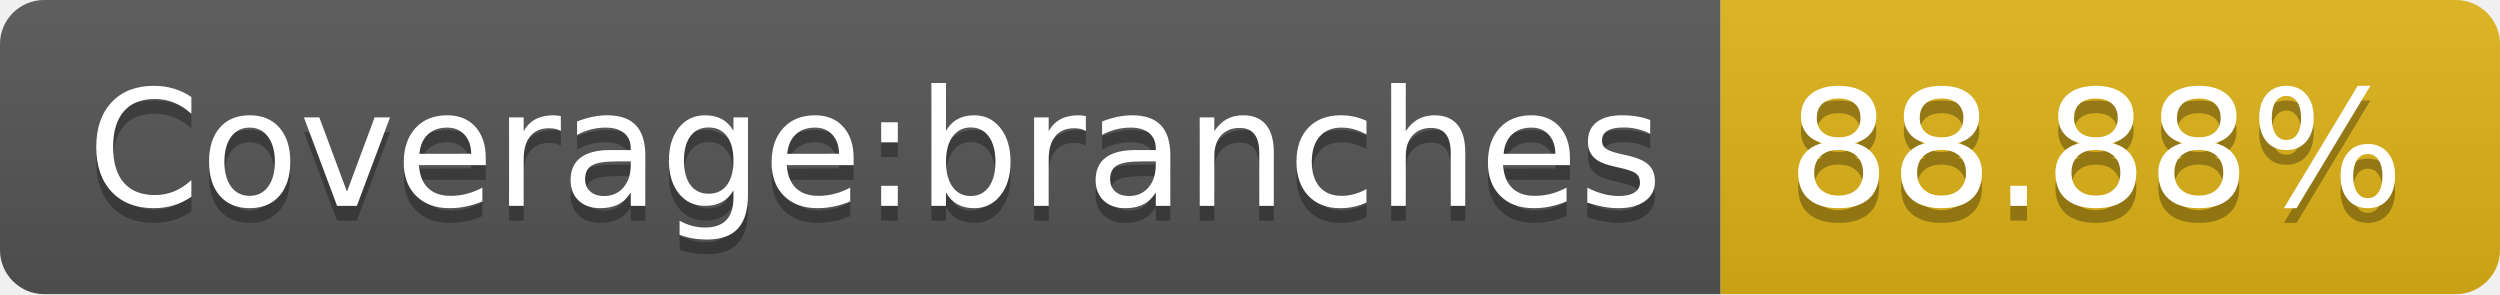
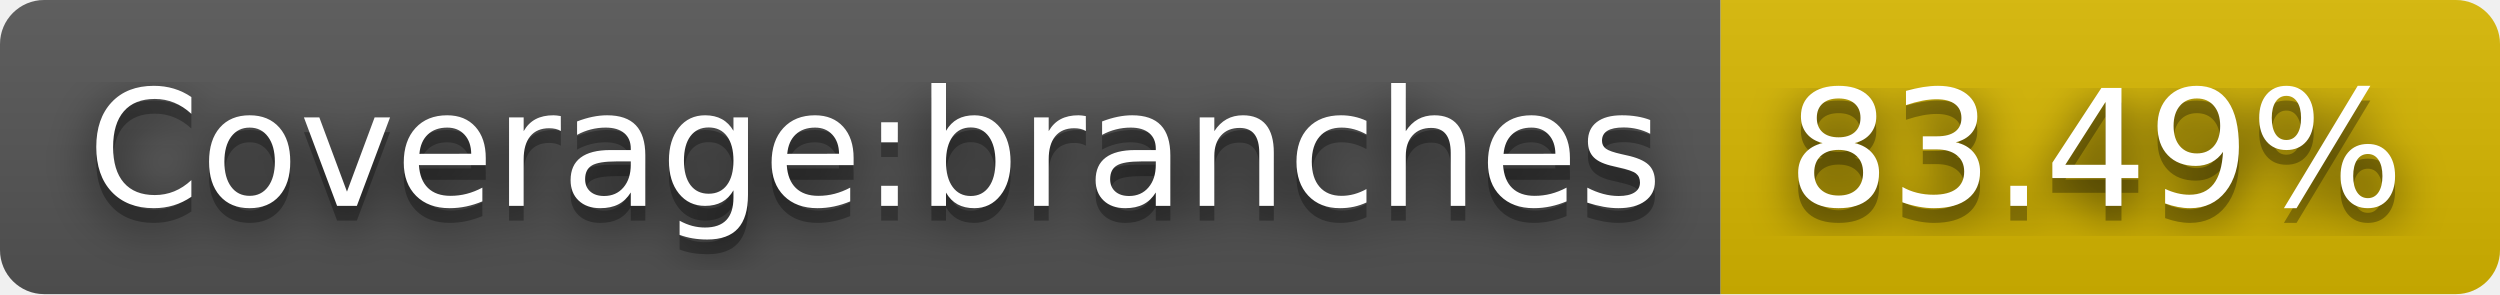
- <svg xmlns="http://www.w3.org/2000/svg" width="170" height="20" role="img" aria-label="Coverage:branches: 88.88%">
+ <svg xmlns="http://www.w3.org/2000/svg" width="170" height="20" role="img" aria-label="Coverage:branches: 83.49%">
+   <filter id="blur">
+     <feGaussianBlur stdDeviation="16" />
+   </filter>
  <linearGradient id="s" x2="0" y2="100%">
    <stop offset="0" stop-color="#bbb" stop-opacity=".1" />
    <stop offset="1" stop-opacity=".1" />
  </linearGradient>
  <clipPath id="r">
-     <rect width="170" height="20" rx="3" fill="#fff" />
+     <rect width="170" height="20" rx="3" />
  </clipPath>
  <g clip-path="url(#r)">
    <rect width="117" height="20" fill="#555" />
-     <rect x="117" width="53" height="20" fill="#dfb317" />
+     <rect x="117" width="53" height="20" fill="#d8b800" />
    <rect width="170" height="20" fill="url(#s)" />
  </g>
  <g fill="#fff" text-anchor="middle" font-family="Verdana,Geneva,DejaVu Sans,sans-serif" text-rendering="geometricPrecision" font-size="110">
-     <text aria-hidden="true" x="595" y="150" fill="#010101" fill-opacity=".3" transform="scale(.1)" textLength="1070">Coverage:branches</text>
-     <text x="595" y="140" transform="scale(.1)" fill="#fff" textLength="1070">Coverage:branches</text>
-     <text aria-hidden="true" x="1425" y="150" fill="#010101" fill-opacity=".3" transform="scale(.1)" textLength="430">88.88%</text>
-     <text x="1425" y="140" transform="scale(.1)" fill="#fff" textLength="430">88.88%</text>
+     <g transform="scale(.1)">
+       <g aria-hidden="true" fill="#010101">
+         <text x="595" y="150" fill-opacity=".8" filter="url(#blur)" textLength="1070">Coverage:branches</text>
+         <text x="595" y="150" fill-opacity=".3" textLength="1070">Coverage:branches</text>
+       </g>
+       <text x="595" y="140" textLength="1070">Coverage:branches</text>
+     </g>
+     <g transform="scale(.1)">
+       <g aria-hidden="true" fill="#010101">
+         <text x="1425" y="150" fill-opacity=".8" filter="url(#blur)" textLength="430">83.49%</text>
+         <text x="1425" y="150" fill-opacity=".3" textLength="430">83.49%</text>
+       </g>
+       <text x="1425" y="140" textLength="430">83.49%</text>
+     </g>
  </g>
</svg>
